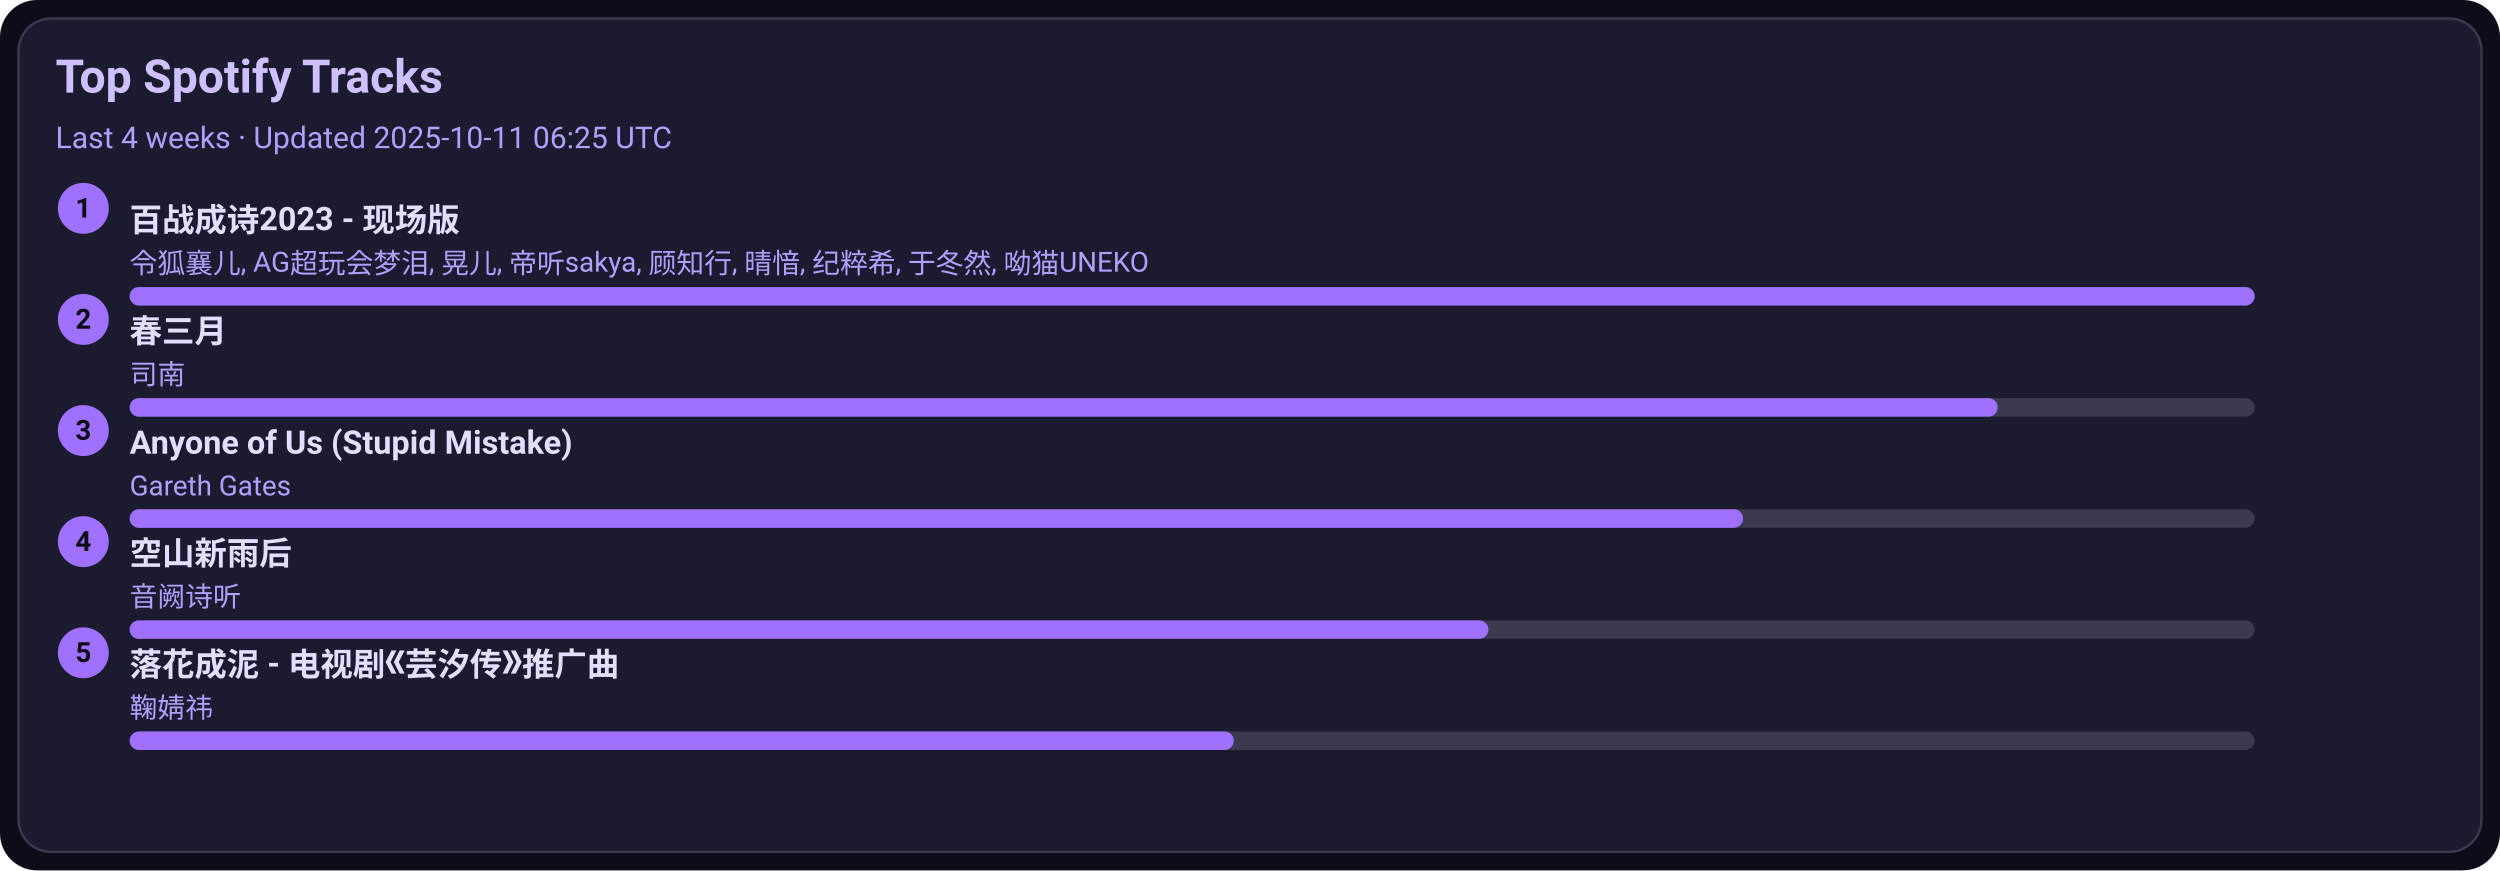
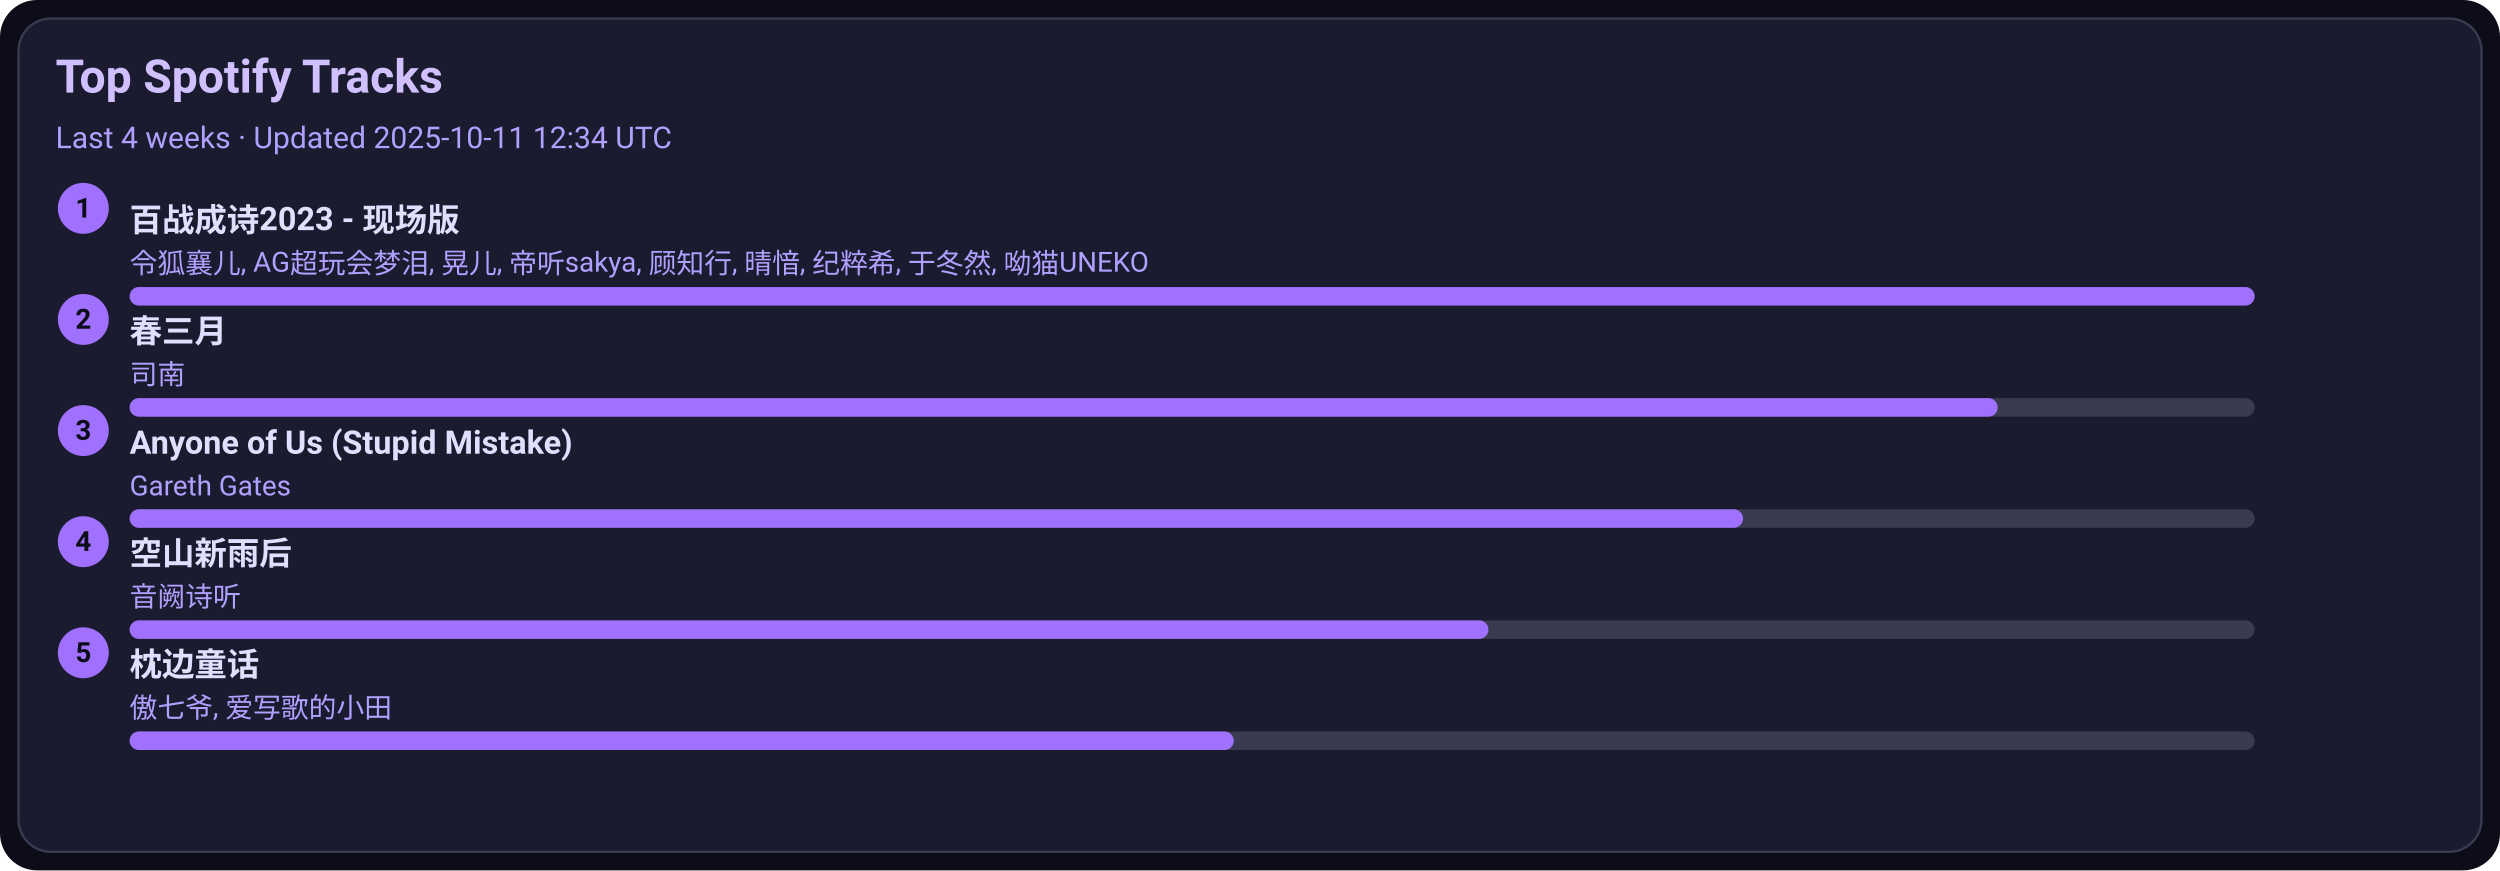
<svg xmlns="http://www.w3.org/2000/svg" width="1080" height="376" viewBox="0 0 1080 376">
  <style>text{font-family:-apple-system,BlinkMacSystemFont,Segoe UI,Roboto,Ubuntu,Helvetica Neue,Arial,Noto Sans,sans-serif}</style>
  <rect width="1080" height="376" rx="16" fill="#0d0d1a" />
  <rect x="8" y="8" width="1064" height="360" rx="14" fill="#1b1b2f" stroke="#3a3a50" />
  <text x="24" y="40" font-size="20" fill="#d0c0ff" font-weight="600">Top Spotify Tracks</text>
-   <text x="24" y="64" font-size="13" fill="#b0a0ff">Last 4 weeks · Updated 2025-10-11 06:25 UTC</text>
+   <text x="24" y="64" font-size="13" fill="#b0a0ff">Last 4 weeks · Updated 2025-10-11 12:34 UTC</text>
  <circle cx="36" cy="90" r="11" fill="#a070ff" />
  <text x="36" y="94" text-anchor="middle" font-size="12" fill="#0d0d1a" font-weight="700">1</text>
  <a href="https://open.spotify.com/track/2gttnS8fWnDwziLFt2TLEi" target="_blank" rel="noopener noreferrer">
    <text x="56" y="100" font-size="14" fill="#e0dfff" font-weight="600">百战成诗2023 - 现场版</text>
  </a>
  <text x="56" y="118" font-size="12" fill="#b0a0ff">令狐襄儿, AG超玩会梦泪, 晃儿, 帝听sakya, 顾知行, 晴愔, 纪粹希, 于冬然, 呦猫UNEKO</text>
  <rect x="56" y="124" width="918" height="8" rx="4" fill="#3a3a50" />
  <rect x="56" y="124" width="918" height="8" rx="4" fill="#a070ff" />
  <circle cx="36" cy="138" r="11" fill="#a070ff" />
  <text x="36" y="142" text-anchor="middle" font-size="12" fill="#0d0d1a" font-weight="700">2</text>
  <a href="https://open.spotify.com/track/5A9BOP4WTk2UayDlMb8w98" target="_blank" rel="noopener noreferrer">
    <text x="56" y="148" font-size="14" fill="#e0dfff" font-weight="600">春三月</text>
  </a>
  <text x="56" y="166" font-size="12" fill="#b0a0ff">司南</text>
  <rect x="56" y="172" width="918" height="8" rx="4" fill="#3a3a50" />
  <rect x="56" y="172" width="807" height="8" rx="4" fill="#a070ff" />
  <circle cx="36" cy="186" r="11" fill="#a070ff" />
  <text x="36" y="190" text-anchor="middle" font-size="12" fill="#0d0d1a" font-weight="700">3</text>
  <a href="https://open.spotify.com/track/7KZo8AI9F3Vnn3FXEYBL9f" target="_blank" rel="noopener noreferrer">
    <text x="56" y="196" font-size="14" fill="#e0dfff" font-weight="600">Anyone of Us (Stupid Mistake)</text>
  </a>
  <text x="56" y="214" font-size="12" fill="#b0a0ff">Gareth Gates</text>
  <rect x="56" y="220" width="918" height="8" rx="4" fill="#3a3a50" />
  <rect x="56" y="220" width="697" height="8" rx="4" fill="#a070ff" />
  <circle cx="36" cy="234" r="11" fill="#a070ff" />
  <text x="36" y="238" text-anchor="middle" font-size="12" fill="#0d0d1a" font-weight="700">4</text>
  <a href="https://open.spotify.com/track/7c1D58U8AIVOGlYzh5U6sk" target="_blank" rel="noopener noreferrer">
    <text x="56" y="244" font-size="14" fill="#e0dfff" font-weight="600">空山新雨后</text>
  </a>
  <text x="56" y="262" font-size="12" fill="#b0a0ff">音阙诗听</text>
  <rect x="56" y="268" width="918" height="8" rx="4" fill="#3a3a50" />
  <rect x="56" y="268" width="587" height="8" rx="4" fill="#a070ff" />
  <circle cx="36" cy="282" r="11" fill="#a070ff" />
  <text x="36" y="286" text-anchor="middle" font-size="12" fill="#0d0d1a" font-weight="700">5</text>
-   <a href="https://open.spotify.com/track/3kOZsJz3crGIWWHeoCNa0O" target="_blank" rel="noopener noreferrer">
-     <text x="56" y="292" font-size="14" fill="#e0dfff" font-weight="600">落花成泥 - 电视剧《芸汐传》推广曲</text>
+   <a href="https://open.spotify.com/track/3I8tlHNA9NM8dL0B23xGIY" target="_blank" rel="noopener noreferrer">
+     <text x="56" y="292" font-size="14" fill="#e0dfff" font-weight="600">枕边童话</text>
  </a>
-   <text x="56" y="310" font-size="12" fill="#b0a0ff">鞠婧祎</text>
+   <text x="56" y="310" font-size="12" fill="#b0a0ff">傲七爷, 爱写歌的小田</text>
  <rect x="56" y="316" width="918" height="8" rx="4" fill="#3a3a50" />
  <rect x="56" y="316" width="477" height="8" rx="4" fill="#a070ff" />
</svg>
